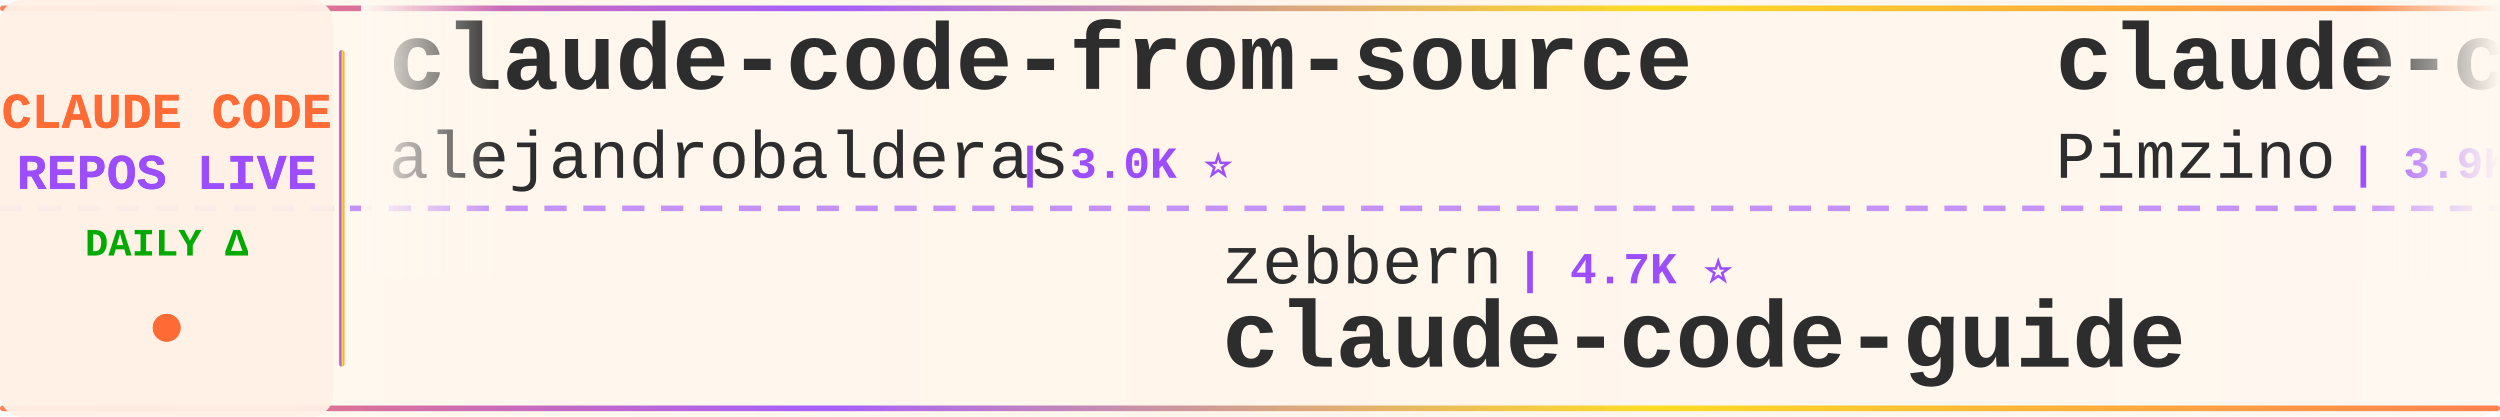
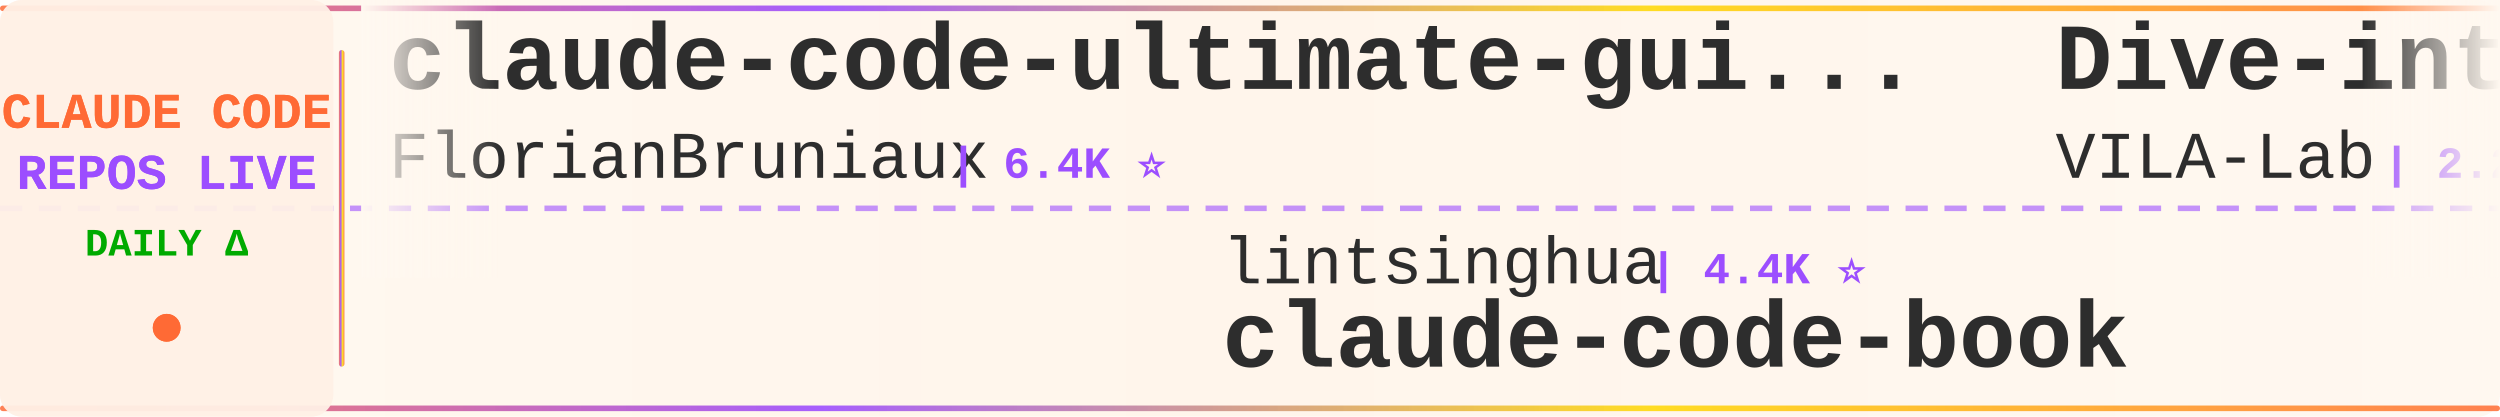
<svg xmlns="http://www.w3.org/2000/svg" width="900" height="150">
  <defs>
    <linearGradient id="tickerBg" x1="0%" y1="0%" x2="100%" y2="0%">
      <stop offset="0%" style="stop-color:#fff8f0;stop-opacity:0.98" />
      <stop offset="50%" style="stop-color:#fff5eb;stop-opacity:1" />
      <stop offset="100%" style="stop-color:#fff8f0;stop-opacity:0.98" />
    </linearGradient>
    <linearGradient id="borderGrad" x1="0%" y1="0%" x2="100%" y2="0%">
      <stop offset="0%" style="stop-color:#FF6B35;stop-opacity:0.85">
        <animate attributeName="stop-opacity" values="0.85;1;0.85" dur="2s" repeatCount="indefinite" />
      </stop>
      <stop offset="33%" style="stop-color:#9C4EFF;stop-opacity:0.9">
        <animate attributeName="stop-opacity" values="0.9;1;0.9" dur="2.2s" repeatCount="indefinite" />
      </stop>
      <stop offset="66%" style="stop-color:#FFD700;stop-opacity:0.85">
        <animate attributeName="stop-opacity" values="0.85;1;0.85" dur="1.8s" repeatCount="indefinite" />
      </stop>
      <stop offset="100%" style="stop-color:#FF6B35;stop-opacity:0.85">
        <animate attributeName="stop-opacity" values="0.85;1;0.85" dur="2s" repeatCount="indefinite" />
      </stop>
    </linearGradient>
    <filter id="textGlow">
      <feGaussianBlur stdDeviation="0.15" result="coloredBlur" />
      <feMerge>
        <feMergeNode in="coloredBlur" />
        <feMergeNode in="SourceGraphic" />
      </feMerge>
    </filter>
    <filter id="metricGlow">
      <feGaussianBlur stdDeviation="0.2" result="coloredBlur" />
      <feMerge>
        <feMergeNode in="coloredBlur" />
        <feMergeNode in="SourceGraphic" />
      </feMerge>
    </filter>
    <linearGradient id="leftFade" x1="0%" y1="0%" x2="100%" y2="0%">
      <stop offset="0%" style="stop-color:#fff8f0;stop-opacity:1" />
      <stop offset="100%" style="stop-color:#fff8f0;stop-opacity:0" />
    </linearGradient>
    <linearGradient id="rightFade" x1="0%" y1="0%" x2="100%" y2="0%">
      <stop offset="0%" style="stop-color:#fff8f0;stop-opacity:0" />
      <stop offset="100%" style="stop-color:#fff8f0;stop-opacity:1" />
    </linearGradient>
  </defs>
  <rect width="900" height="150" fill="url(#tickerBg)" rx="8" />
  <rect x="0" y="2" width="900" height="2" fill="url(#borderGrad)" rx="1" />
  <rect x="0" y="146" width="900" height="2" fill="url(#borderGrad)" rx="1" />
  <line x1="0" y1="75" x2="900" y2="75" stroke="#9C4EFF" stroke-width="2" stroke-dasharray="8 6" opacity="0.6" />
  <rect x="0" y="0" width="120" height="150" fill="#fff0e6" opacity="0.95" rx="8" />
  <text x="60" y="46" font-family="'Courier New', monospace" font-size="18" font-weight="bold" fill="#FF6B35" text-anchor="middle" filter="url(#textGlow)">
    CLAUDE CODE
  </text>
  <text x="60" y="68" font-family="'Courier New', monospace" font-size="18" font-weight="bold" fill="#9C4EFF" text-anchor="middle" filter="url(#textGlow)">
    REPOS LIVE
  </text>
  <text x="60" y="92" font-family="'Courier New', monospace" font-size="14" font-weight="bold" fill="#00aa00" text-anchor="middle">
    DAILY Δ
  </text>
  <circle cx="60" cy="118" r="5" fill="#FF6B35" filter="url(#metricGlow)">
    <animate attributeName="r" values="4;6;4" dur="1.5s" repeatCount="indefinite" />
    <animate attributeName="opacity" values="0.6;1;0.6" dur="1.5s" repeatCount="indefinite" />
  </circle>
  <rect x="122" y="18" width="2" height="114" fill="url(#borderGrad)" rx="1" />
  <clipPath id="tickerClip">
    <rect x="130" y="0" width="770" height="150" />
  </clipPath>
  <g clip-path="url(#tickerClip)">
    <g id="tickerItems">
      <animateTransform attributeName="transform" attributeType="XML" type="translate" from="0 0" to="-3000 0" dur="54s" repeatCount="indefinite" />
      <g transform="translate(0, 0)">
-         <text x="140" y="32" font-family="'Courier New', monospace" font-size="34" font-weight="bold" fill="#2d2d2d">claude-code-from-source</text>
-         <text x="140" y="64" font-family="'Courier New', monospace" font-size="24" font-weight="normal" fill="#2d2d2d" opacity="1.0">alejandrobalderas</text>
-         <text x="366" y="64" font-family="'Courier New', monospace" font-size="16" font-weight="bold" fill="#9C4EFF"> | 3.0K ⭐</text>
+         <text x="140" y="32" font-family="'Courier New', monospace" font-size="34" font-weight="bold" fill="#2d2d2d">claude-code-ultimate-gui...</text>
+         <text x="140" y="64" font-family="'Courier New', monospace" font-size="24" font-weight="normal" fill="#2d2d2d" opacity="1.0">FlorianBruniaux</text>
+         <text x="342" y="64" font-family="'Courier New', monospace" font-size="16" font-weight="bold" fill="#9C4EFF"> | 6.4K ⭐</text>
      </g>
      <g transform="translate(300, 0)">
-         <text x="140" y="102" font-family="'Courier New', monospace" font-size="24" font-weight="normal" fill="#2d2d2d" opacity="1.0">zebbern</text>
-         <text x="246" y="102" font-family="'Courier New', monospace" font-size="16" font-weight="bold" fill="#9C4EFF"> | 4.7K ⭐</text>
-         <text x="140" y="132" font-family="'Courier New', monospace" font-size="34" font-weight="bold" fill="#2d2d2d">claude-code-guide</text>
+         <text x="140" y="102" font-family="'Courier New', monospace" font-size="24" font-weight="normal" fill="#2d2d2d" opacity="1.0">lintsinghua</text>
+         <text x="294" y="102" font-family="'Courier New', monospace" font-size="16" font-weight="bold" fill="#9C4EFF"> | 4.4K ⭐</text>
+         <text x="140" y="132" font-family="'Courier New', monospace" font-size="34" font-weight="bold" fill="#2d2d2d">claude-code-book</text>
      </g>
      <g transform="translate(600, 0)">
-         <text x="140" y="32" font-family="'Courier New', monospace" font-size="34" font-weight="bold" fill="#2d2d2d">claude-code-spec-workflo...</text>
-         <text x="140" y="64" font-family="'Courier New', monospace" font-size="24" font-weight="normal" fill="#2d2d2d" opacity="1.0">Pimzino</text>
-         <text x="246" y="64" font-family="'Courier New', monospace" font-size="16" font-weight="bold" fill="#9C4EFF"> | 3.9K ⭐ +1</text>
+         <text x="140" y="32" font-family="'Courier New', monospace" font-size="34" font-weight="bold" fill="#2d2d2d">Dive-into-Claude-Code</text>
+         <text x="140" y="64" font-family="'Courier New', monospace" font-size="24" font-weight="normal" fill="#2d2d2d" opacity="1.0">VILA-Lab</text>
+         <text x="258" y="64" font-family="'Courier New', monospace" font-size="16" font-weight="bold" fill="#9C4EFF"> | 2.2K ⭐ +1</text>
      </g>
      <g transform="translate(900, 0)">
-         <text x="140" y="102" font-family="'Courier New', monospace" font-size="24" font-weight="normal" fill="#2d2d2d" opacity="1.0">KPR111</text>
-         <text x="234" y="102" font-family="'Courier New', monospace" font-size="16" font-weight="bold" fill="#9C4EFF"> | 18 ⭐</text>
-         <text x="140" y="132" font-family="'Courier New', monospace" font-size="34" font-weight="bold" fill="#2d2d2d">Claude-Code</text>
+         <text x="140" y="102" font-family="'Courier New', monospace" font-size="24" font-weight="normal" fill="#2d2d2d" opacity="1.0">darcyegb</text>
+         <text x="258" y="102" font-family="'Courier New', monospace" font-size="16" font-weight="bold" fill="#9C4EFF"> | 779 ⭐</text>
+         <text x="140" y="132" font-family="'Courier New', monospace" font-size="34" font-weight="bold" fill="#2d2d2d">ClaudeCodeAgents</text>
      </g>
      <g transform="translate(1200, 0)">
-         <text x="140" y="32" font-family="'Courier New', monospace" font-size="34" font-weight="bold" fill="#2d2d2d">claude-code-from-scratch</text>
-         <text x="140" y="64" font-family="'Courier New', monospace" font-size="24" font-weight="normal" fill="#2d2d2d" opacity="1.0">Windy3f3f3f3f</text>
-         <text x="318" y="64" font-family="'Courier New', monospace" font-size="16" font-weight="bold" fill="#9C4EFF"> | 2.8K ⭐</text>
+         <text x="140" y="32" font-family="'Courier New', monospace" font-size="34" font-weight="bold" fill="#2d2d2d">Claude-code</text>
+         <text x="140" y="64" font-family="'Courier New', monospace" font-size="24" font-weight="normal" fill="#2d2d2d" opacity="1.0">zstmfhy</text>
+         <text x="246" y="64" font-family="'Courier New', monospace" font-size="16" font-weight="bold" fill="#9C4EFF"> | 188 ⭐</text>
      </g>
      <g transform="translate(1500, 0)">
-         <text x="140" y="102" font-family="'Courier New', monospace" font-size="24" font-weight="normal" fill="#2d2d2d" opacity="1.0">jqueryscript</text>
-         <text x="306" y="102" font-family="'Courier New', monospace" font-size="16" font-weight="bold" fill="#9C4EFF"> | 544 ⭐</text>
-         <text x="140" y="132" font-family="'Courier New', monospace" font-size="34" font-weight="bold" fill="#2d2d2d">awesome-claude-code</text>
+         <text x="140" y="102" font-family="'Courier New', monospace" font-size="24" font-weight="normal" fill="#2d2d2d" opacity="1.0">disler</text>
+         <text x="234" y="102" font-family="'Courier New', monospace" font-size="16" font-weight="bold" fill="#9C4EFF"> | 1.7K ⭐</text>
+         <text x="140" y="132" font-family="'Courier New', monospace" font-size="34" font-weight="bold" fill="#2d2d2d">pi-vs-claude-code</text>
      </g>
      <g transform="translate(1800, 0)">
-         <text x="140" y="32" font-family="'Courier New', monospace" font-size="34" font-weight="bold" fill="#2d2d2d">Open-ClaudeCode</text>
-         <text x="140" y="64" font-family="'Courier New', monospace" font-size="24" font-weight="normal" fill="#2d2d2d" opacity="1.0">LING71671</text>
-         <text x="270" y="64" font-family="'Courier New', monospace" font-size="16" font-weight="bold" fill="#9C4EFF"> | 980 ⭐</text>
+         <text x="140" y="32" font-family="'Courier New', monospace" font-size="34" font-weight="bold" fill="#2d2d2d">collection-claude-code-s...</text>
+         <text x="140" y="64" font-family="'Courier New', monospace" font-size="24" font-weight="normal" fill="#2d2d2d" opacity="1.0">chauncygu</text>
+         <text x="270" y="64" font-family="'Courier New', monospace" font-size="16" font-weight="bold" fill="#9C4EFF"> | 2.9K ⭐</text>
      </g>
      <g transform="translate(2100, 0)">
-         <text x="140" y="102" font-family="'Courier New', monospace" font-size="24" font-weight="normal" fill="#2d2d2d" opacity="1.0">Yeachan-Heo</text>
-         <text x="294" y="102" font-family="'Courier New', monospace" font-size="16" font-weight="bold" fill="#9C4EFF"> | 40.7K ⭐</text>
-         <text x="140" y="132" font-family="'Courier New', monospace" font-size="34" font-weight="bold" fill="#2d2d2d">oh-my-claudecode</text>
+         <text x="140" y="102" font-family="'Courier New', monospace" font-size="24" font-weight="normal" fill="#2d2d2d" opacity="1.0">ponponon</text>
+         <text x="258" y="102" font-family="'Courier New', monospace" font-size="16" font-weight="bold" fill="#9C4EFF"> | 2.3K ⭐</text>
+         <text x="140" y="132" font-family="'Courier New', monospace" font-size="34" font-weight="bold" fill="#2d2d2d">claude_code_src</text>
      </g>
      <g transform="translate(2400, 0)">
-         <text x="140" y="32" font-family="'Courier New', monospace" font-size="34" font-weight="bold" fill="#2d2d2d">claude-code-base-action</text>
-         <text x="140" y="64" font-family="'Courier New', monospace" font-size="24" font-weight="normal" fill="#2d2d2d" opacity="1.0">anthropics</text>
-         <text x="282" y="64" font-family="'Courier New', monospace" font-size="16" font-weight="bold" fill="#9C4EFF"> | 1.0K ⭐</text>
+         <text x="140" y="32" font-family="'Courier New', monospace" font-size="34" font-weight="bold" fill="#2d2d2d">how-claude-code-works</text>
+         <text x="140" y="64" font-family="'Courier New', monospace" font-size="24" font-weight="normal" fill="#2d2d2d" opacity="1.0">Windy3f3f3f3f</text>
+         <text x="318" y="64" font-family="'Courier New', monospace" font-size="16" font-weight="bold" fill="#9C4EFF"> | 3.8K ⭐</text>
      </g>
      <g transform="translate(2700, 0)">
-         <text x="140" y="102" font-family="'Courier New', monospace" font-size="24" font-weight="normal" fill="#2d2d2d" opacity="1.0">ChinaSiro</text>
-         <text x="270" y="102" font-family="'Courier New', monospace" font-size="16" font-weight="bold" fill="#9C4EFF"> | 9.7K ⭐ +1</text>
-         <text x="140" y="132" font-family="'Courier New', monospace" font-size="34" font-weight="bold" fill="#2d2d2d">claude-code-sourcemap</text>
+         <text x="140" y="102" font-family="'Courier New', monospace" font-size="24" font-weight="normal" fill="#2d2d2d" opacity="1.0">musistudio</text>
+         <text x="282" y="102" font-family="'Courier New', monospace" font-size="16" font-weight="bold" fill="#9C4EFF"> | 38.1K ⭐ +3</text>
+         <text x="140" y="132" font-family="'Courier New', monospace" font-size="34" font-weight="bold" fill="#2d2d2d">claude-code-router</text>
      </g>
      <g transform="translate(3000, 0)">
-         <text x="140" y="32" font-family="'Courier New', monospace" font-size="34" font-weight="bold" fill="#2d2d2d">claude-code-from-source</text>
-         <text x="140" y="64" font-family="'Courier New', monospace" font-size="24" font-weight="normal" fill="#2d2d2d" opacity="1.0">alejandrobalderas</text>
-         <text x="366" y="64" font-family="'Courier New', monospace" font-size="16" font-weight="bold" fill="#9C4EFF"> | 3.0K ⭐</text>
+         <text x="140" y="32" font-family="'Courier New', monospace" font-size="34" font-weight="bold" fill="#2d2d2d">claude-code-ultimate-gui...</text>
+         <text x="140" y="64" font-family="'Courier New', monospace" font-size="24" font-weight="normal" fill="#2d2d2d" opacity="1.0">FlorianBruniaux</text>
+         <text x="342" y="64" font-family="'Courier New', monospace" font-size="16" font-weight="bold" fill="#9C4EFF"> | 6.4K ⭐</text>
      </g>
      <g transform="translate(3300, 0)">
-         <text x="140" y="102" font-family="'Courier New', monospace" font-size="24" font-weight="normal" fill="#2d2d2d" opacity="1.0">zebbern</text>
-         <text x="246" y="102" font-family="'Courier New', monospace" font-size="16" font-weight="bold" fill="#9C4EFF"> | 4.7K ⭐</text>
-         <text x="140" y="132" font-family="'Courier New', monospace" font-size="34" font-weight="bold" fill="#2d2d2d">claude-code-guide</text>
+         <text x="140" y="102" font-family="'Courier New', monospace" font-size="24" font-weight="normal" fill="#2d2d2d" opacity="1.0">lintsinghua</text>
+         <text x="294" y="102" font-family="'Courier New', monospace" font-size="16" font-weight="bold" fill="#9C4EFF"> | 4.4K ⭐</text>
+         <text x="140" y="132" font-family="'Courier New', monospace" font-size="34" font-weight="bold" fill="#2d2d2d">claude-code-book</text>
      </g>
      <g transform="translate(3600, 0)">
-         <text x="140" y="32" font-family="'Courier New', monospace" font-size="34" font-weight="bold" fill="#2d2d2d">claude-code-spec-workflo...</text>
-         <text x="140" y="64" font-family="'Courier New', monospace" font-size="24" font-weight="normal" fill="#2d2d2d" opacity="1.0">Pimzino</text>
-         <text x="246" y="64" font-family="'Courier New', monospace" font-size="16" font-weight="bold" fill="#9C4EFF"> | 3.9K ⭐ +1</text>
+         <text x="140" y="32" font-family="'Courier New', monospace" font-size="34" font-weight="bold" fill="#2d2d2d">Dive-into-Claude-Code</text>
+         <text x="140" y="64" font-family="'Courier New', monospace" font-size="24" font-weight="normal" fill="#2d2d2d" opacity="1.0">VILA-Lab</text>
+         <text x="258" y="64" font-family="'Courier New', monospace" font-size="16" font-weight="bold" fill="#9C4EFF"> | 2.2K ⭐ +1</text>
      </g>
      <g transform="translate(3900, 0)">
-         <text x="140" y="102" font-family="'Courier New', monospace" font-size="24" font-weight="normal" fill="#2d2d2d" opacity="1.0">KPR111</text>
-         <text x="234" y="102" font-family="'Courier New', monospace" font-size="16" font-weight="bold" fill="#9C4EFF"> | 18 ⭐</text>
-         <text x="140" y="132" font-family="'Courier New', monospace" font-size="34" font-weight="bold" fill="#2d2d2d">Claude-Code</text>
+         <text x="140" y="102" font-family="'Courier New', monospace" font-size="24" font-weight="normal" fill="#2d2d2d" opacity="1.0">darcyegb</text>
+         <text x="258" y="102" font-family="'Courier New', monospace" font-size="16" font-weight="bold" fill="#9C4EFF"> | 779 ⭐</text>
+         <text x="140" y="132" font-family="'Courier New', monospace" font-size="34" font-weight="bold" fill="#2d2d2d">ClaudeCodeAgents</text>
      </g>
    </g>
  </g>
  <rect x="130" y="0" width="50" height="100" fill="url(#leftFade)" />
  <rect x="850" y="0" width="50" height="100" fill="url(#rightFade)" />
</svg>
